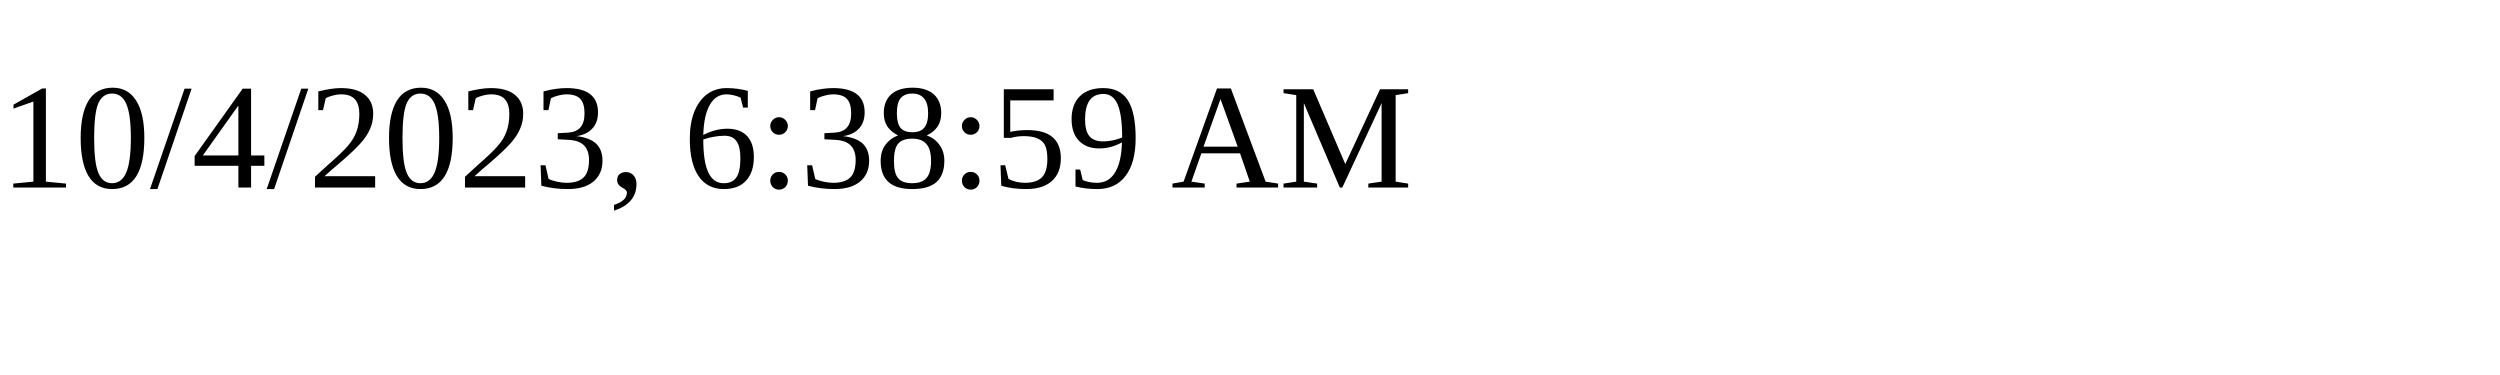
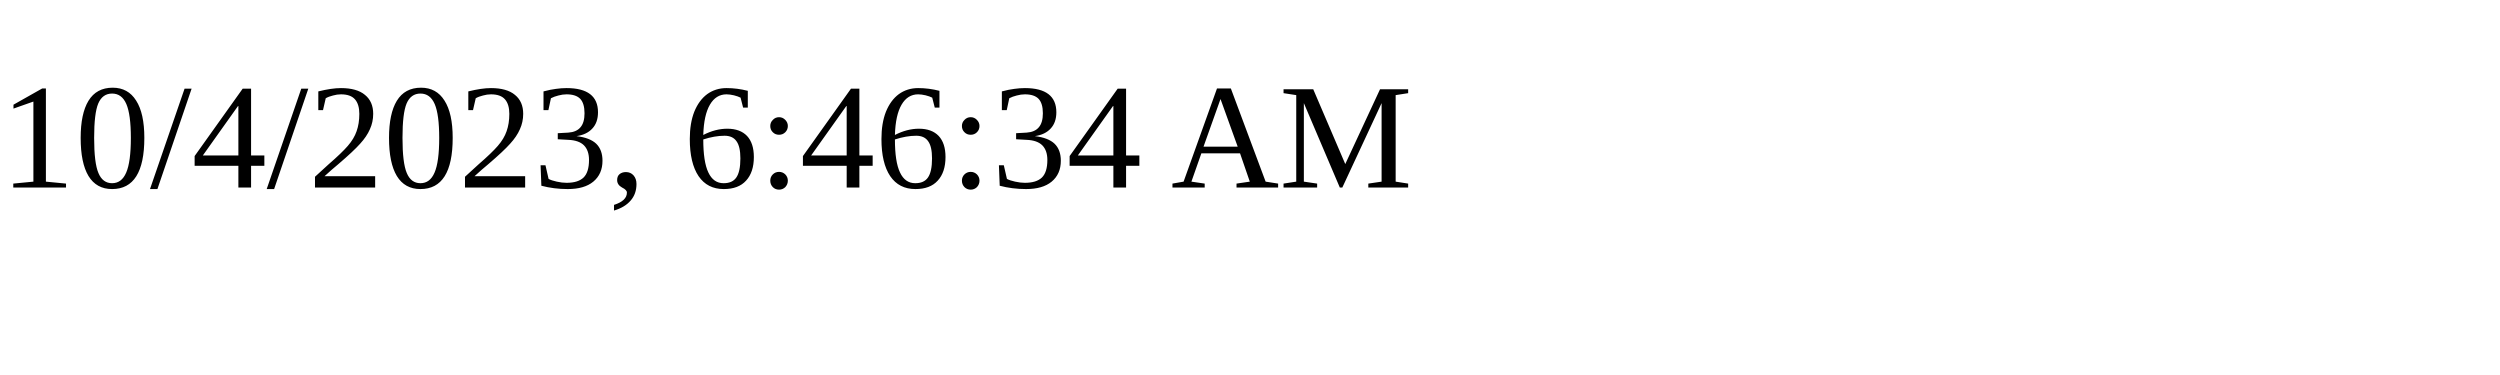
<svg xmlns="http://www.w3.org/2000/svg" height="30" width="200">
-   <text x="0" y="15">10/4/2023, 6:38:59 AM</text>
+   <text x="0" y="15">10/4/2023, 6:46:34 AM</text>
</svg>
